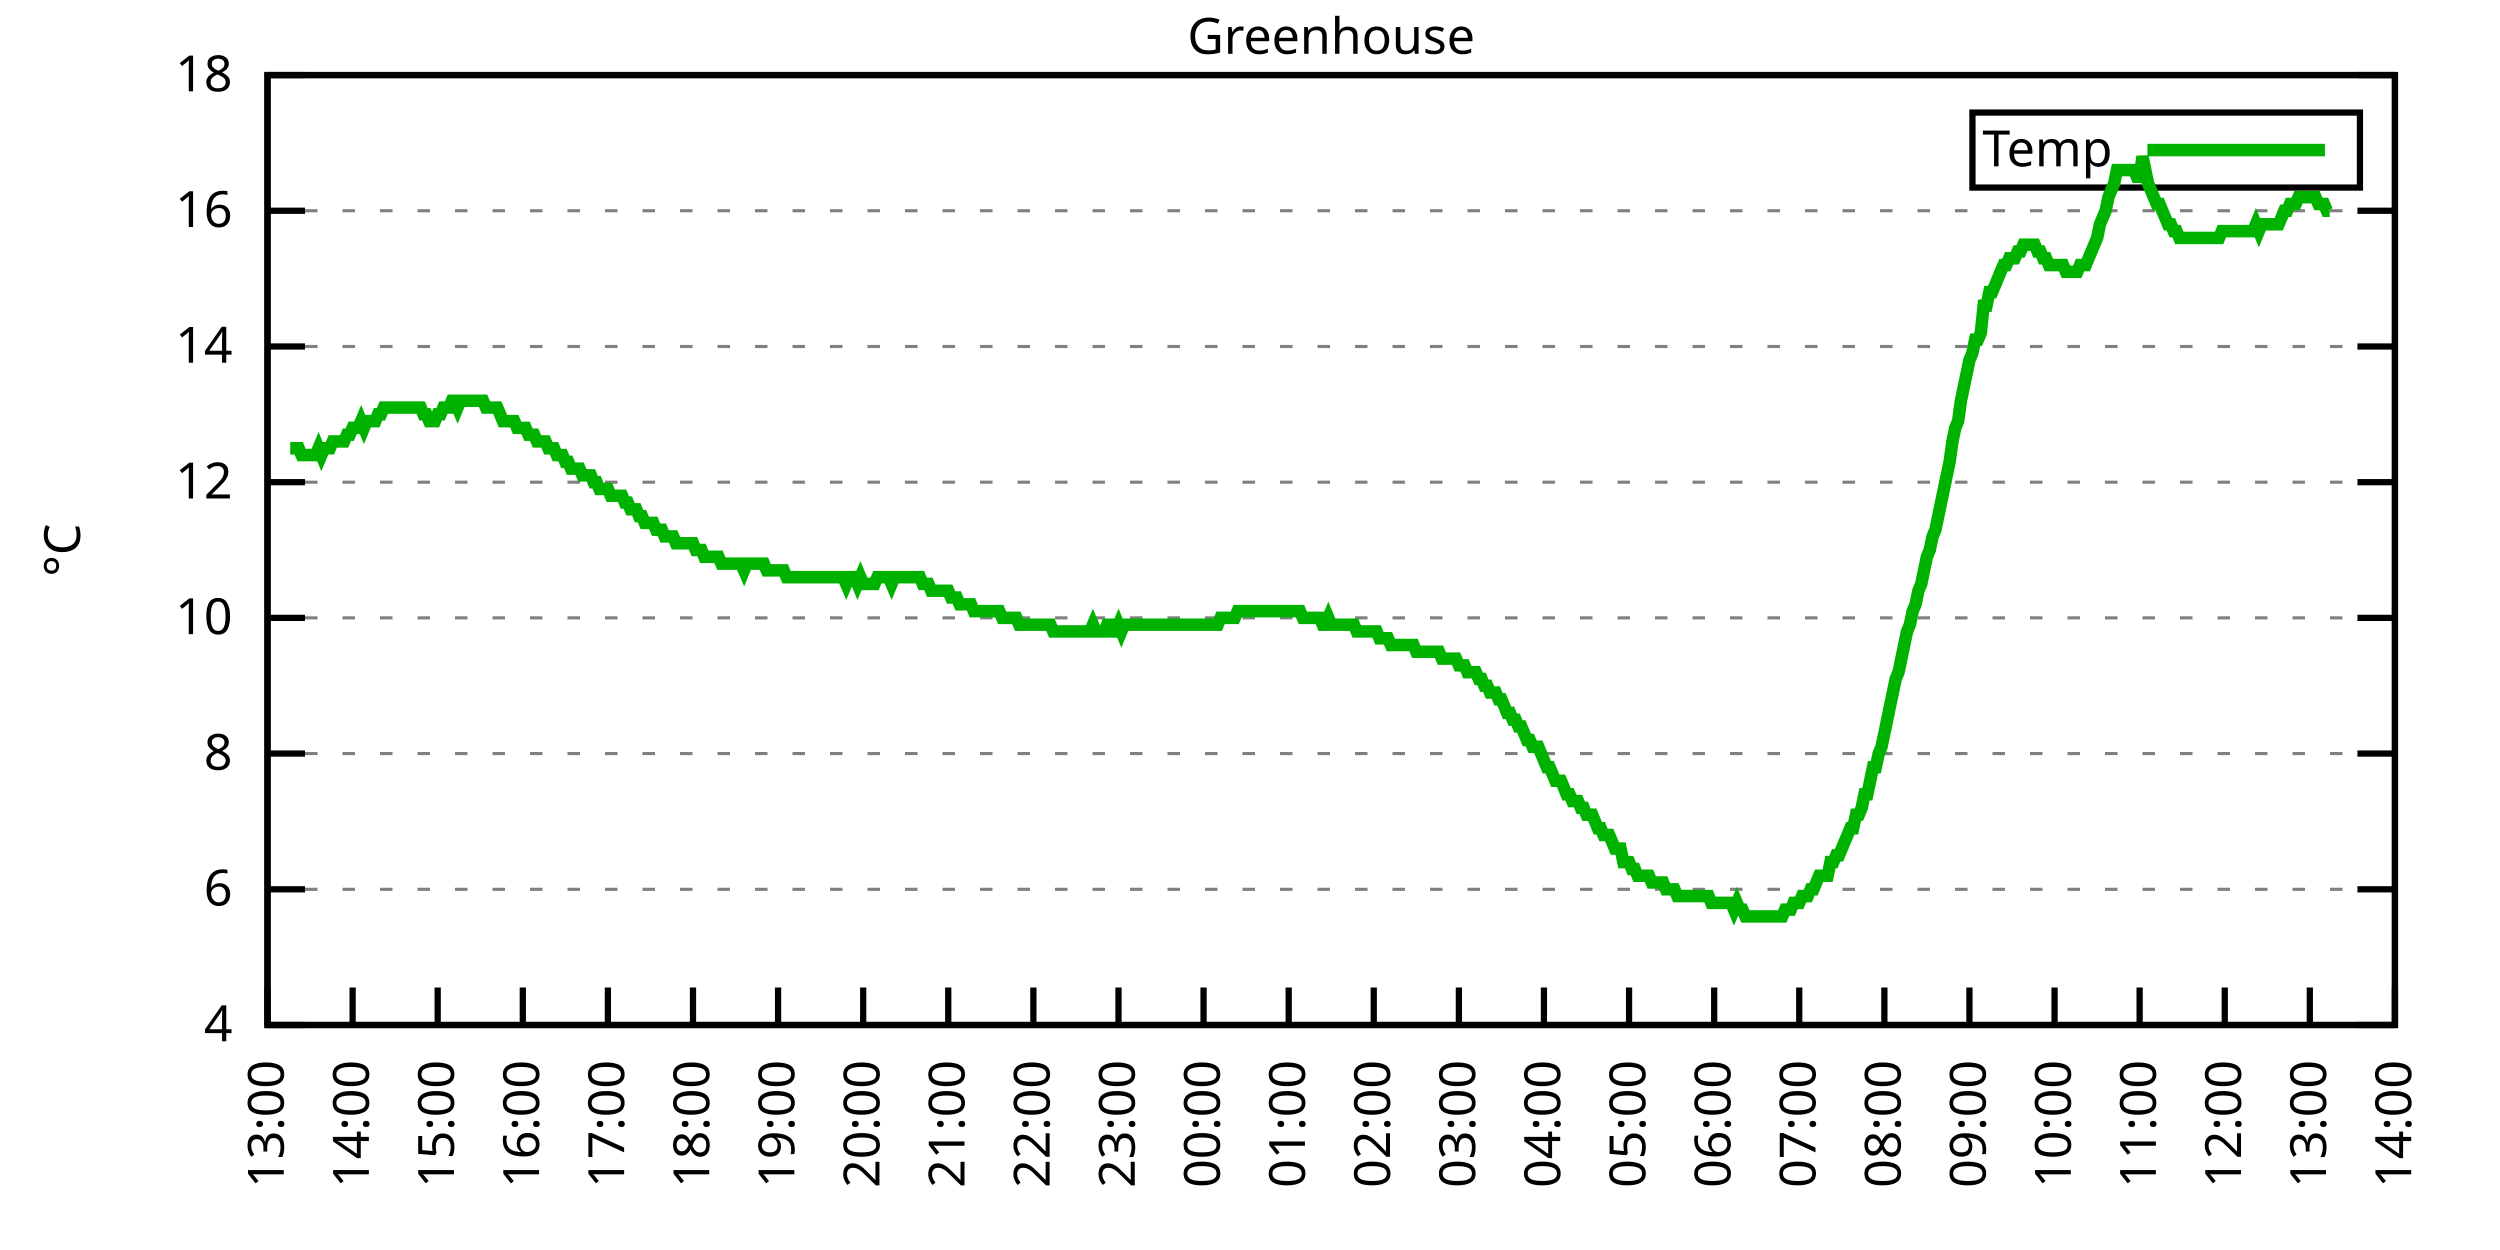
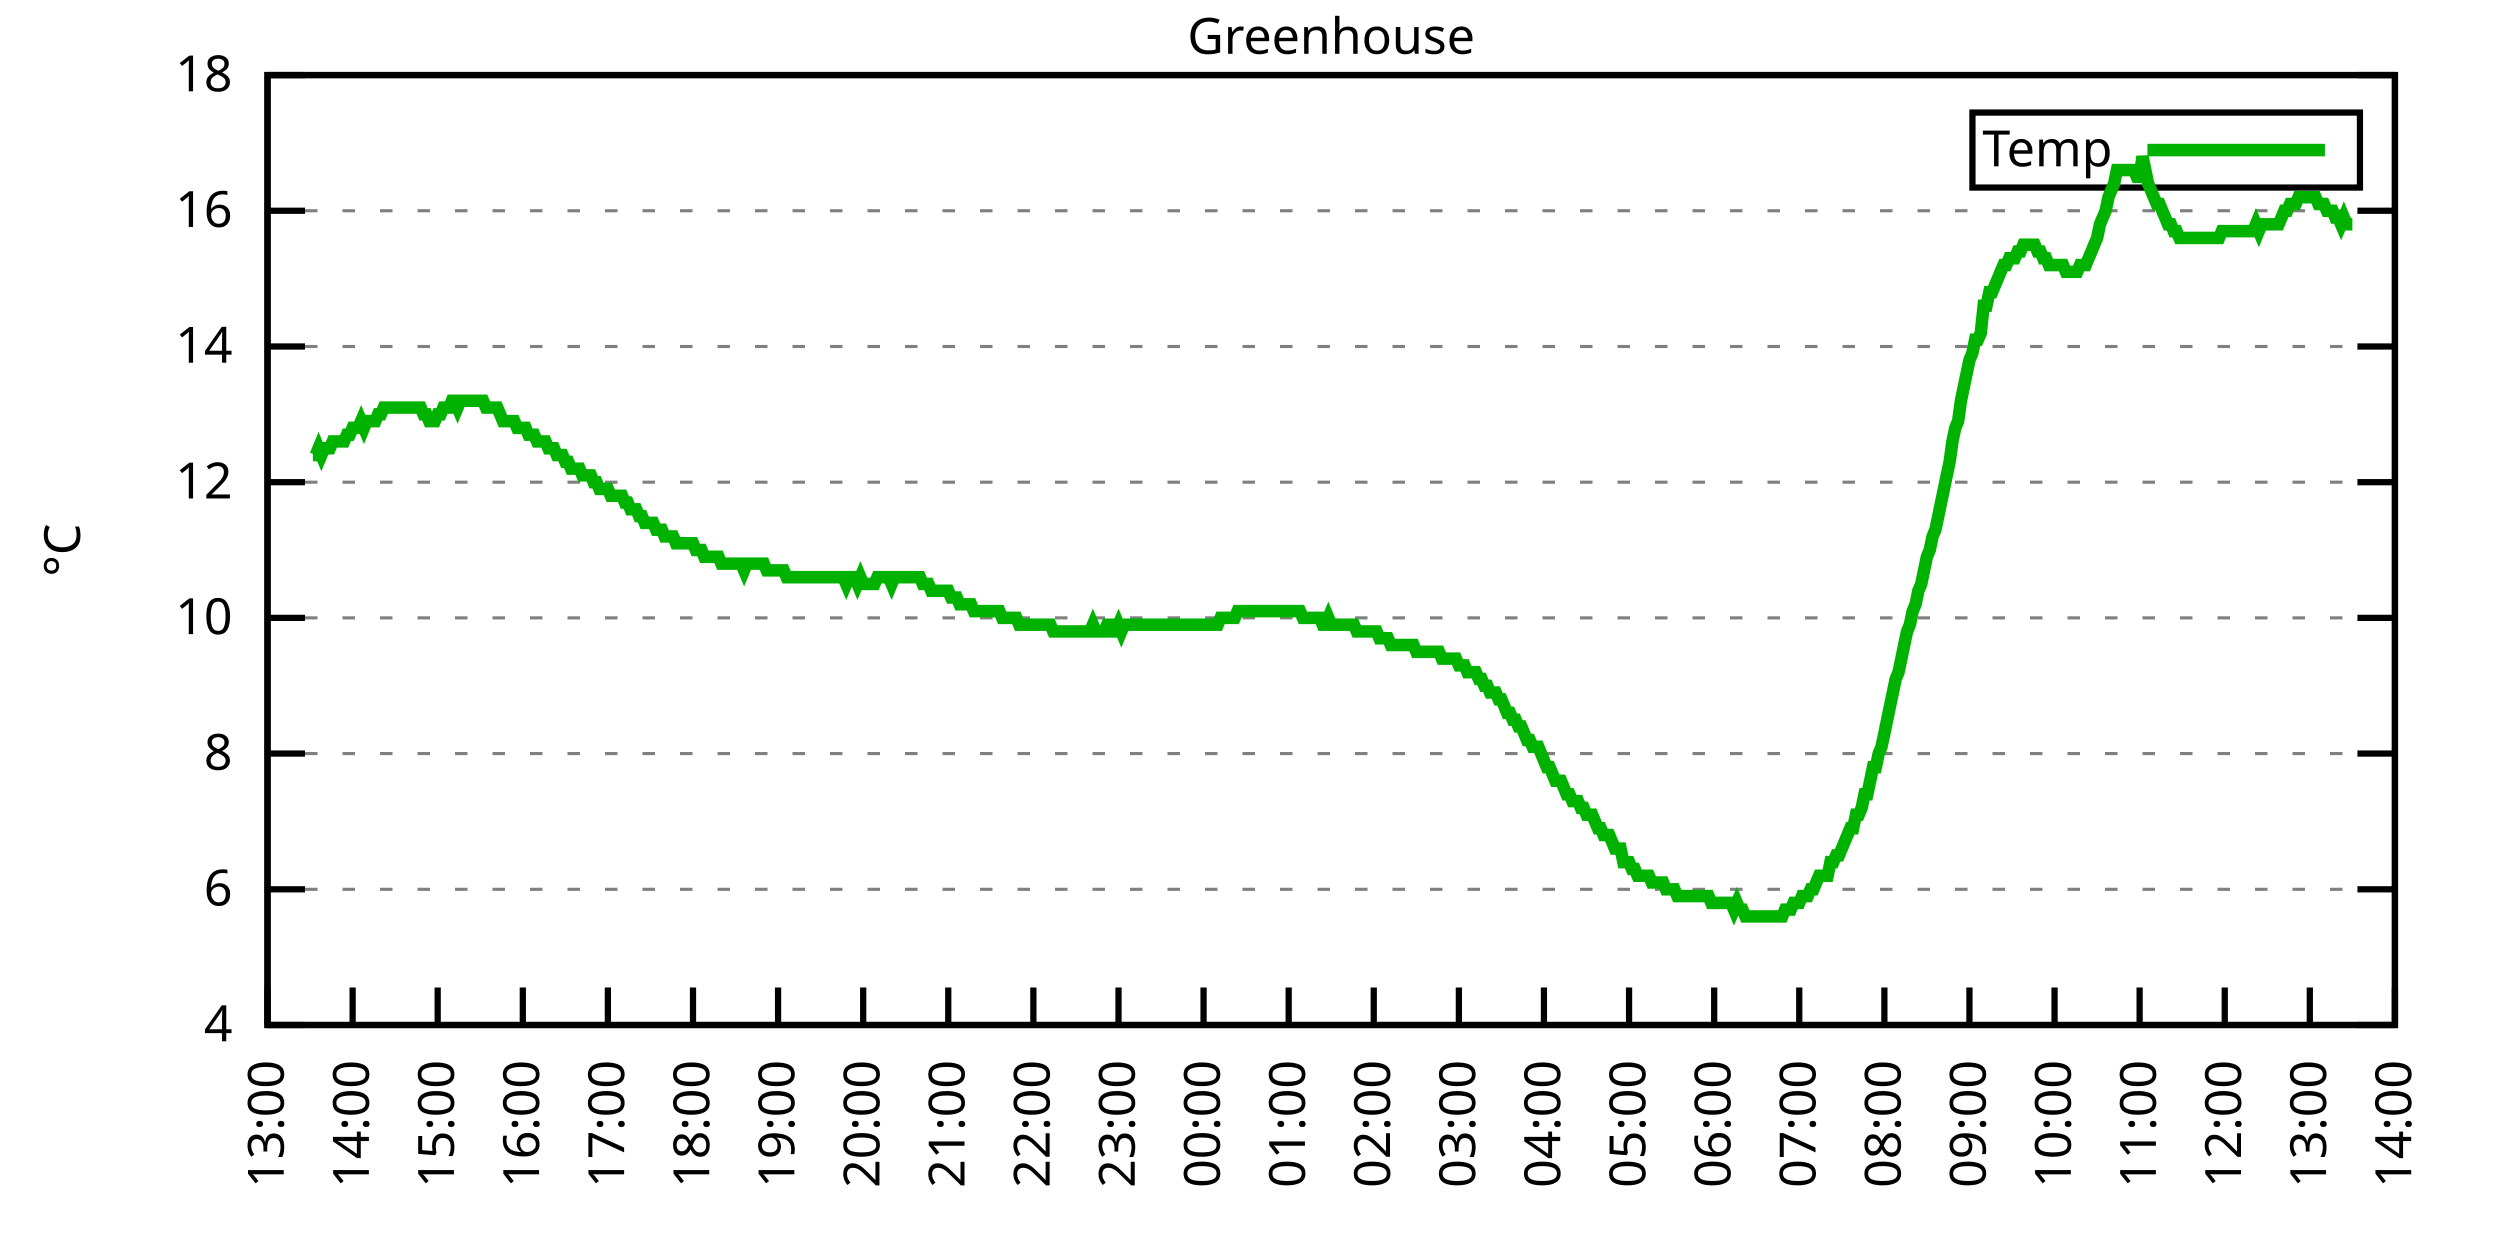
<svg xmlns="http://www.w3.org/2000/svg" xmlns:xlink="http://www.w3.org/1999/xlink" width="400" height="200" viewBox="0 0 400 200">
  <g id="gnuplot_canvas">
    <rect x="0" y="0" width="400" height="200" fill="none" />
    <defs>
      <circle id="gpDot" r="0.5" stroke-width="0.5" stroke="currentColor" />
      <path id="gpPt0" stroke-width="0.333" stroke="currentColor" d="M-1,0 h2 M0,-1 v2" />
      <path id="gpPt1" stroke-width="0.333" stroke="currentColor" d="M-1,-1 L1,1 M1,-1 L-1,1" />
      <path id="gpPt2" stroke-width="0.333" stroke="currentColor" d="M-1,0 L1,0 M0,-1 L0,1 M-1,-1 L1,1 M-1,1 L1,-1" />
      <rect id="gpPt3" stroke-width="0.333" stroke="currentColor" x="-1" y="-1" width="2" height="2" />
      <rect id="gpPt4" stroke-width="0.333" stroke="currentColor" fill="currentColor" x="-1" y="-1" width="2" height="2" />
      <circle id="gpPt5" stroke-width="0.333" stroke="currentColor" cx="0" cy="0" r="1" />
      <use xlink:href="#gpPt5" id="gpPt6" fill="currentColor" stroke="none" />
      <path id="gpPt7" stroke-width="0.333" stroke="currentColor" d="M0,-1.33 L-1.33,0.67 L1.33,0.67 z" />
      <use xlink:href="#gpPt7" id="gpPt8" fill="currentColor" stroke="none" />
      <use xlink:href="#gpPt7" id="gpPt9" stroke="currentColor" transform="rotate(180)" />
      <use xlink:href="#gpPt9" id="gpPt10" fill="currentColor" stroke="none" />
      <use xlink:href="#gpPt3" id="gpPt11" stroke="currentColor" transform="rotate(45)" />
      <use xlink:href="#gpPt11" id="gpPt12" fill="currentColor" stroke="none" />
      <path id="gpPt13" stroke-width="0.333" stroke="currentColor" d="M0,1.330 L1.265,0.411 L0.782,-1.067 L-0.782,-1.076 L-1.265,0.411 z" />
      <use xlink:href="#gpPt13" id="gpPt14" fill="currentColor" stroke="none" />
      <filter id="textbox" filterUnits="objectBoundingBox" x="0" y="0" height="1" width="1">
        <feFlood flood-color="white" flood-opacity="1" result="bgnd" />
        <feComposite in="SourceGraphic" in2="bgnd" operator="atop" />
      </filter>
      <filter id="greybox" filterUnits="objectBoundingBox" x="0" y="0" height="1" width="1">
        <feFlood flood-color="lightgrey" flood-opacity="1" result="grey" />
        <feComposite in="SourceGraphic" in2="grey" operator="atop" />
      </filter>
    </defs>
    <g fill="none" color="white" stroke="currentColor" stroke-width="1.00" stroke-linecap="butt" stroke-linejoin="miter">
</g>
    <g fill="none" color="black" stroke="currentColor" stroke-width="1.00" stroke-linecap="butt" stroke-linejoin="miter">
      <g stroke="none" shape-rendering="crispEdges">
        <polygon fill="rgb(255, 255, 255)" points="42.80,164.00 383.18,164.00 383.18,12.02 42.80,12.02 " />
      </g>
    </g>
    <g fill="none" color="black" stroke="currentColor" stroke-width="1.00" stroke-linecap="butt" stroke-linejoin="miter">
</g>
    <g fill="none" color="black" stroke="black" stroke-width="0.50" stroke-linecap="butt" stroke-linejoin="miter">
</g>
    <g fill="none" color="gray" stroke="currentColor" stroke-width="0.50" stroke-linecap="butt" stroke-linejoin="miter">
      <path stroke="gray" stroke-dasharray="2,4" class="gridline" d="M42.80,164.00 L383.19,164.00  " />
    </g>
    <g fill="none" color="gray" stroke="gray" stroke-width="1.00" stroke-linecap="butt" stroke-linejoin="miter">
</g>
    <g fill="none" color="black" stroke="currentColor" stroke-width="1.00" stroke-linecap="butt" stroke-linejoin="miter">
      <path stroke="black" d="M42.80,164.00 L48.80,164.00 M383.19,164.00 L377.19,164.00  " />
      <g transform="translate(37.20,166.60)" stroke="none" fill="black" font-family="Sans" font-size="8.00" text-anchor="end">
        <text>
          <tspan font-family="Sans"> 4</tspan>
        </text>
      </g>
    </g>
    <g fill="none" color="black" stroke="currentColor" stroke-width="1.00" stroke-linecap="butt" stroke-linejoin="miter">
</g>
    <g fill="none" color="black" stroke="black" stroke-width="0.50" stroke-linecap="butt" stroke-linejoin="miter">
</g>
    <g fill="none" color="gray" stroke="currentColor" stroke-width="0.50" stroke-linecap="butt" stroke-linejoin="miter">
      <path stroke="gray" stroke-dasharray="2,4" class="gridline" d="M42.80,142.29 L383.19,142.29  " />
    </g>
    <g fill="none" color="gray" stroke="gray" stroke-width="1.00" stroke-linecap="butt" stroke-linejoin="miter">
</g>
    <g fill="none" color="black" stroke="currentColor" stroke-width="1.00" stroke-linecap="butt" stroke-linejoin="miter">
      <path stroke="black" d="M42.80,142.29 L48.80,142.29 M383.19,142.29 L377.19,142.29  " />
      <g transform="translate(37.20,144.89)" stroke="none" fill="black" font-family="Sans" font-size="8.00" text-anchor="end">
        <text>
          <tspan font-family="Sans"> 6</tspan>
        </text>
      </g>
    </g>
    <g fill="none" color="black" stroke="currentColor" stroke-width="1.00" stroke-linecap="butt" stroke-linejoin="miter">
</g>
    <g fill="none" color="black" stroke="black" stroke-width="0.50" stroke-linecap="butt" stroke-linejoin="miter">
</g>
    <g fill="none" color="gray" stroke="currentColor" stroke-width="0.50" stroke-linecap="butt" stroke-linejoin="miter">
      <path stroke="gray" stroke-dasharray="2,4" class="gridline" d="M42.80,120.57 L383.19,120.57  " />
    </g>
    <g fill="none" color="gray" stroke="gray" stroke-width="1.00" stroke-linecap="butt" stroke-linejoin="miter">
</g>
    <g fill="none" color="black" stroke="currentColor" stroke-width="1.00" stroke-linecap="butt" stroke-linejoin="miter">
      <path stroke="black" d="M42.80,120.57 L48.80,120.57 M383.19,120.57 L377.19,120.57  " />
      <g transform="translate(37.20,123.17)" stroke="none" fill="black" font-family="Sans" font-size="8.00" text-anchor="end">
        <text>
          <tspan font-family="Sans"> 8</tspan>
        </text>
      </g>
    </g>
    <g fill="none" color="black" stroke="currentColor" stroke-width="1.00" stroke-linecap="butt" stroke-linejoin="miter">
</g>
    <g fill="none" color="black" stroke="black" stroke-width="0.50" stroke-linecap="butt" stroke-linejoin="miter">
</g>
    <g fill="none" color="gray" stroke="currentColor" stroke-width="0.50" stroke-linecap="butt" stroke-linejoin="miter">
      <path stroke="gray" stroke-dasharray="2,4" class="gridline" d="M42.80,98.86 L383.19,98.86  " />
    </g>
    <g fill="none" color="gray" stroke="gray" stroke-width="1.00" stroke-linecap="butt" stroke-linejoin="miter">
</g>
    <g fill="none" color="black" stroke="currentColor" stroke-width="1.00" stroke-linecap="butt" stroke-linejoin="miter">
      <path stroke="black" d="M42.80,98.86 L48.80,98.86 M383.19,98.86 L377.19,98.86  " />
      <g transform="translate(37.20,101.46)" stroke="none" fill="black" font-family="Sans" font-size="8.00" text-anchor="end">
        <text>
          <tspan font-family="Sans"> 10</tspan>
        </text>
      </g>
    </g>
    <g fill="none" color="black" stroke="currentColor" stroke-width="1.00" stroke-linecap="butt" stroke-linejoin="miter">
</g>
    <g fill="none" color="black" stroke="black" stroke-width="0.50" stroke-linecap="butt" stroke-linejoin="miter">
</g>
    <g fill="none" color="gray" stroke="currentColor" stroke-width="0.50" stroke-linecap="butt" stroke-linejoin="miter">
      <path stroke="gray" stroke-dasharray="2,4" class="gridline" d="M42.80,77.15 L383.19,77.15  " />
    </g>
    <g fill="none" color="gray" stroke="gray" stroke-width="1.00" stroke-linecap="butt" stroke-linejoin="miter">
</g>
    <g fill="none" color="black" stroke="currentColor" stroke-width="1.00" stroke-linecap="butt" stroke-linejoin="miter">
      <path stroke="black" d="M42.80,77.15 L48.80,77.15 M383.19,77.15 L377.19,77.15  " />
      <g transform="translate(37.20,79.75)" stroke="none" fill="black" font-family="Sans" font-size="8.00" text-anchor="end">
        <text>
          <tspan font-family="Sans"> 12</tspan>
        </text>
      </g>
    </g>
    <g fill="none" color="black" stroke="currentColor" stroke-width="1.00" stroke-linecap="butt" stroke-linejoin="miter">
</g>
    <g fill="none" color="black" stroke="black" stroke-width="0.50" stroke-linecap="butt" stroke-linejoin="miter">
</g>
    <g fill="none" color="gray" stroke="currentColor" stroke-width="0.50" stroke-linecap="butt" stroke-linejoin="miter">
      <path stroke="gray" stroke-dasharray="2,4" class="gridline" d="M42.80,55.44 L383.19,55.44  " />
    </g>
    <g fill="none" color="gray" stroke="gray" stroke-width="1.00" stroke-linecap="butt" stroke-linejoin="miter">
</g>
    <g fill="none" color="black" stroke="currentColor" stroke-width="1.00" stroke-linecap="butt" stroke-linejoin="miter">
      <path stroke="black" d="M42.80,55.44 L48.80,55.44 M383.19,55.44 L377.19,55.44  " />
      <g transform="translate(37.20,58.04)" stroke="none" fill="black" font-family="Sans" font-size="8.00" text-anchor="end">
        <text>
          <tspan font-family="Sans"> 14</tspan>
        </text>
      </g>
    </g>
    <g fill="none" color="black" stroke="currentColor" stroke-width="1.00" stroke-linecap="butt" stroke-linejoin="miter">
</g>
    <g fill="none" color="black" stroke="black" stroke-width="0.50" stroke-linecap="butt" stroke-linejoin="miter">
</g>
    <g fill="none" color="gray" stroke="currentColor" stroke-width="0.50" stroke-linecap="butt" stroke-linejoin="miter">
      <path stroke="gray" stroke-dasharray="2,4" class="gridline" d="M42.80,33.72 L383.19,33.72  " />
    </g>
    <g fill="none" color="gray" stroke="gray" stroke-width="1.00" stroke-linecap="butt" stroke-linejoin="miter">
</g>
    <g fill="none" color="black" stroke="currentColor" stroke-width="1.00" stroke-linecap="butt" stroke-linejoin="miter">
      <path stroke="black" d="M42.80,33.72 L48.80,33.72 M383.19,33.72 L377.19,33.72  " />
      <g transform="translate(37.20,36.32)" stroke="none" fill="black" font-family="Sans" font-size="8.00" text-anchor="end">
        <text>
          <tspan font-family="Sans"> 16</tspan>
        </text>
      </g>
    </g>
    <g fill="none" color="black" stroke="currentColor" stroke-width="1.00" stroke-linecap="butt" stroke-linejoin="miter">
</g>
    <g fill="none" color="black" stroke="black" stroke-width="0.50" stroke-linecap="butt" stroke-linejoin="miter">
</g>
    <g fill="none" color="gray" stroke="currentColor" stroke-width="0.50" stroke-linecap="butt" stroke-linejoin="miter">
      <path stroke="gray" stroke-dasharray="2,4" class="gridline" d="M42.80,12.01 L383.19,12.01  " />
    </g>
    <g fill="none" color="gray" stroke="gray" stroke-width="1.00" stroke-linecap="butt" stroke-linejoin="miter">
</g>
    <g fill="none" color="black" stroke="currentColor" stroke-width="1.00" stroke-linecap="butt" stroke-linejoin="miter">
      <path stroke="black" d="M42.80,12.01 L48.80,12.01 M383.19,12.01 L377.19,12.01  " />
      <g transform="translate(37.20,14.61)" stroke="none" fill="black" font-family="Sans" font-size="8.00" text-anchor="end">
        <text>
          <tspan font-family="Sans"> 18</tspan>
        </text>
      </g>
    </g>
    <g fill="none" color="black" stroke="currentColor" stroke-width="1.00" stroke-linecap="butt" stroke-linejoin="miter">
      <path stroke="black" d="M42.80,164.00 L42.80,158.00  " />
      <g transform="translate(45.40,169.60) rotate(270.00)" stroke="none" fill="black" font-family="Sans" font-size="8.00" text-anchor="end">
        <text>
          <tspan font-family="Sans">13:00</tspan>
        </text>
      </g>
    </g>
    <g fill="none" color="black" stroke="currentColor" stroke-width="1.00" stroke-linecap="butt" stroke-linejoin="miter">
      <path stroke="black" d="M56.42,164.00 L56.42,158.00  " />
      <g transform="translate(59.02,169.60) rotate(270.00)" stroke="none" fill="black" font-family="Sans" font-size="8.00" text-anchor="end">
        <text>
          <tspan font-family="Sans">14:00</tspan>
        </text>
      </g>
    </g>
    <g fill="none" color="black" stroke="currentColor" stroke-width="1.00" stroke-linecap="butt" stroke-linejoin="miter">
      <path stroke="black" d="M70.03,164.00 L70.03,158.00  " />
      <g transform="translate(72.63,169.60) rotate(270.00)" stroke="none" fill="black" font-family="Sans" font-size="8.00" text-anchor="end">
        <text>
          <tspan font-family="Sans">15:00</tspan>
        </text>
      </g>
    </g>
    <g fill="none" color="black" stroke="currentColor" stroke-width="1.00" stroke-linecap="butt" stroke-linejoin="miter">
      <path stroke="black" d="M83.65,164.00 L83.65,158.00  " />
      <g transform="translate(86.25,169.60) rotate(270.00)" stroke="none" fill="black" font-family="Sans" font-size="8.00" text-anchor="end">
        <text>
          <tspan font-family="Sans">16:00</tspan>
        </text>
      </g>
    </g>
    <g fill="none" color="black" stroke="currentColor" stroke-width="1.00" stroke-linecap="butt" stroke-linejoin="miter">
      <path stroke="black" d="M97.26,164.00 L97.26,158.00  " />
      <g transform="translate(99.86,169.60) rotate(270.00)" stroke="none" fill="black" font-family="Sans" font-size="8.00" text-anchor="end">
        <text>
          <tspan font-family="Sans">17:00</tspan>
        </text>
      </g>
    </g>
    <g fill="none" color="black" stroke="currentColor" stroke-width="1.00" stroke-linecap="butt" stroke-linejoin="miter">
      <path stroke="black" d="M110.88,164.00 L110.88,158.00  " />
      <g transform="translate(113.48,169.60) rotate(270.00)" stroke="none" fill="black" font-family="Sans" font-size="8.00" text-anchor="end">
        <text>
          <tspan font-family="Sans">18:00</tspan>
        </text>
      </g>
    </g>
    <g fill="none" color="black" stroke="currentColor" stroke-width="1.00" stroke-linecap="butt" stroke-linejoin="miter">
      <path stroke="black" d="M124.49,164.00 L124.49,158.00  " />
      <g transform="translate(127.09,169.60) rotate(270.00)" stroke="none" fill="black" font-family="Sans" font-size="8.00" text-anchor="end">
        <text>
          <tspan font-family="Sans">19:00</tspan>
        </text>
      </g>
    </g>
    <g fill="none" color="black" stroke="currentColor" stroke-width="1.00" stroke-linecap="butt" stroke-linejoin="miter">
      <path stroke="black" d="M138.11,164.00 L138.11,158.00  " />
      <g transform="translate(140.71,169.60) rotate(270.00)" stroke="none" fill="black" font-family="Sans" font-size="8.00" text-anchor="end">
        <text>
          <tspan font-family="Sans">20:00</tspan>
        </text>
      </g>
    </g>
    <g fill="none" color="black" stroke="currentColor" stroke-width="1.00" stroke-linecap="butt" stroke-linejoin="miter">
      <path stroke="black" d="M151.72,164.00 L151.72,158.00  " />
      <g transform="translate(154.32,169.60) rotate(270.00)" stroke="none" fill="black" font-family="Sans" font-size="8.00" text-anchor="end">
        <text>
          <tspan font-family="Sans">21:00</tspan>
        </text>
      </g>
    </g>
    <g fill="none" color="black" stroke="currentColor" stroke-width="1.00" stroke-linecap="butt" stroke-linejoin="miter">
      <path stroke="black" d="M165.34,164.00 L165.34,158.00  " />
      <g transform="translate(167.94,169.60) rotate(270.00)" stroke="none" fill="black" font-family="Sans" font-size="8.00" text-anchor="end">
        <text>
          <tspan font-family="Sans">22:00</tspan>
        </text>
      </g>
    </g>
    <g fill="none" color="black" stroke="currentColor" stroke-width="1.00" stroke-linecap="butt" stroke-linejoin="miter">
      <path stroke="black" d="M178.96,164.00 L178.96,158.00  " />
      <g transform="translate(181.56,169.60) rotate(270.00)" stroke="none" fill="black" font-family="Sans" font-size="8.00" text-anchor="end">
        <text>
          <tspan font-family="Sans">23:00</tspan>
        </text>
      </g>
    </g>
    <g fill="none" color="black" stroke="currentColor" stroke-width="1.00" stroke-linecap="butt" stroke-linejoin="miter">
      <path stroke="black" d="M192.57,164.00 L192.57,158.00  " />
      <g transform="translate(195.17,169.60) rotate(270.00)" stroke="none" fill="black" font-family="Sans" font-size="8.00" text-anchor="end">
        <text>
          <tspan font-family="Sans">00:00</tspan>
        </text>
      </g>
    </g>
    <g fill="none" color="black" stroke="currentColor" stroke-width="1.00" stroke-linecap="butt" stroke-linejoin="miter">
      <path stroke="black" d="M206.19,164.00 L206.19,158.00  " />
      <g transform="translate(208.79,169.60) rotate(270.00)" stroke="none" fill="black" font-family="Sans" font-size="8.00" text-anchor="end">
        <text>
          <tspan font-family="Sans">01:00</tspan>
        </text>
      </g>
    </g>
    <g fill="none" color="black" stroke="currentColor" stroke-width="1.00" stroke-linecap="butt" stroke-linejoin="miter">
      <path stroke="black" d="M219.80,164.00 L219.80,158.00  " />
      <g transform="translate(222.40,169.60) rotate(270.00)" stroke="none" fill="black" font-family="Sans" font-size="8.00" text-anchor="end">
        <text>
          <tspan font-family="Sans">02:00</tspan>
        </text>
      </g>
    </g>
    <g fill="none" color="black" stroke="currentColor" stroke-width="1.00" stroke-linecap="butt" stroke-linejoin="miter">
      <path stroke="black" d="M233.42,164.00 L233.42,158.00  " />
      <g transform="translate(236.02,169.60) rotate(270.00)" stroke="none" fill="black" font-family="Sans" font-size="8.00" text-anchor="end">
        <text>
          <tspan font-family="Sans">03:00</tspan>
        </text>
      </g>
    </g>
    <g fill="none" color="black" stroke="currentColor" stroke-width="1.00" stroke-linecap="butt" stroke-linejoin="miter">
      <path stroke="black" d="M247.03,164.00 L247.03,158.00  " />
      <g transform="translate(249.63,169.60) rotate(270.00)" stroke="none" fill="black" font-family="Sans" font-size="8.00" text-anchor="end">
        <text>
          <tspan font-family="Sans">04:00</tspan>
        </text>
      </g>
    </g>
    <g fill="none" color="black" stroke="currentColor" stroke-width="1.00" stroke-linecap="butt" stroke-linejoin="miter">
      <path stroke="black" d="M260.65,164.00 L260.65,158.00  " />
      <g transform="translate(263.25,169.60) rotate(270.00)" stroke="none" fill="black" font-family="Sans" font-size="8.00" text-anchor="end">
        <text>
          <tspan font-family="Sans">05:00</tspan>
        </text>
      </g>
    </g>
    <g fill="none" color="black" stroke="currentColor" stroke-width="1.00" stroke-linecap="butt" stroke-linejoin="miter">
      <path stroke="black" d="M274.27,164.00 L274.27,158.00  " />
      <g transform="translate(276.87,169.60) rotate(270.00)" stroke="none" fill="black" font-family="Sans" font-size="8.00" text-anchor="end">
        <text>
          <tspan font-family="Sans">06:00</tspan>
        </text>
      </g>
    </g>
    <g fill="none" color="black" stroke="currentColor" stroke-width="1.00" stroke-linecap="butt" stroke-linejoin="miter">
      <path stroke="black" d="M287.88,164.00 L287.88,158.00  " />
      <g transform="translate(290.48,169.60) rotate(270.00)" stroke="none" fill="black" font-family="Sans" font-size="8.00" text-anchor="end">
        <text>
          <tspan font-family="Sans">07:00</tspan>
        </text>
      </g>
    </g>
    <g fill="none" color="black" stroke="currentColor" stroke-width="1.00" stroke-linecap="butt" stroke-linejoin="miter">
      <path stroke="black" d="M301.50,164.00 L301.50,158.00  " />
      <g transform="translate(304.10,169.60) rotate(270.00)" stroke="none" fill="black" font-family="Sans" font-size="8.00" text-anchor="end">
        <text>
          <tspan font-family="Sans">08:00</tspan>
        </text>
      </g>
    </g>
    <g fill="none" color="black" stroke="currentColor" stroke-width="1.00" stroke-linecap="butt" stroke-linejoin="miter">
      <path stroke="black" d="M315.11,164.00 L315.11,158.00  " />
      <g transform="translate(317.71,169.60) rotate(270.00)" stroke="none" fill="black" font-family="Sans" font-size="8.00" text-anchor="end">
        <text>
          <tspan font-family="Sans">09:00</tspan>
        </text>
      </g>
    </g>
    <g fill="none" color="black" stroke="currentColor" stroke-width="1.00" stroke-linecap="butt" stroke-linejoin="miter">
      <path stroke="black" d="M328.73,164.00 L328.73,158.00  " />
      <g transform="translate(331.33,169.60) rotate(270.00)" stroke="none" fill="black" font-family="Sans" font-size="8.00" text-anchor="end">
        <text>
          <tspan font-family="Sans">10:00</tspan>
        </text>
      </g>
    </g>
    <g fill="none" color="black" stroke="currentColor" stroke-width="1.00" stroke-linecap="butt" stroke-linejoin="miter">
      <path stroke="black" d="M342.34,164.00 L342.34,158.00  " />
      <g transform="translate(344.94,169.60) rotate(270.00)" stroke="none" fill="black" font-family="Sans" font-size="8.00" text-anchor="end">
        <text>
          <tspan font-family="Sans">11:00</tspan>
        </text>
      </g>
    </g>
    <g fill="none" color="black" stroke="currentColor" stroke-width="1.00" stroke-linecap="butt" stroke-linejoin="miter">
      <path stroke="black" d="M355.96,164.00 L355.96,158.00  " />
      <g transform="translate(358.56,169.60) rotate(270.00)" stroke="none" fill="black" font-family="Sans" font-size="8.00" text-anchor="end">
        <text>
          <tspan font-family="Sans">12:00</tspan>
        </text>
      </g>
    </g>
    <g fill="none" color="black" stroke="currentColor" stroke-width="1.00" stroke-linecap="butt" stroke-linejoin="miter">
      <path stroke="black" d="M369.57,164.00 L369.57,158.00  " />
      <g transform="translate(372.17,169.60) rotate(270.00)" stroke="none" fill="black" font-family="Sans" font-size="8.00" text-anchor="end">
        <text>
          <tspan font-family="Sans">13:00</tspan>
        </text>
      </g>
    </g>
    <g fill="none" color="black" stroke="currentColor" stroke-width="1.00" stroke-linecap="butt" stroke-linejoin="miter">
      <path stroke="black" d="M383.19,164.00 L383.19,158.00  " />
      <g transform="translate(385.79,169.60) rotate(270.00)" stroke="none" fill="black" font-family="Sans" font-size="8.00" text-anchor="end">
        <text>
          <tspan font-family="Sans">14:00</tspan>
        </text>
      </g>
    </g>
    <g fill="none" color="black" stroke="currentColor" stroke-width="1.00" stroke-linecap="butt" stroke-linejoin="miter">
</g>
    <g fill="none" color="black" stroke="currentColor" stroke-width="1.00" stroke-linecap="butt" stroke-linejoin="miter">
      <path stroke="black" d="M42.80,12.01 L42.80,164.00 L383.19,164.00 L383.19,12.01 L42.80,12.01 Z  " />
    </g>
    <g fill="none" color="black" stroke="currentColor" stroke-width="1.00" stroke-linecap="butt" stroke-linejoin="miter">
</g>
    <g fill="none" color="black" stroke="currentColor" stroke-width="1.00" stroke-linecap="butt" stroke-linejoin="miter">
      <path stroke="black" d="M315.59,30.01 L315.59,18.01 L377.59,18.01 L377.59,30.01 L315.59,30.01 Z  " />
    </g>
    <g id="Greenhouse_plot_1">
      <g fill="none" color="white" stroke="black" stroke-width="2.00" stroke-linecap="butt" stroke-linejoin="miter">
</g>
      <g fill="none" color="black" stroke="currentColor" stroke-width="2.00" stroke-linecap="butt" stroke-linejoin="miter">
        <g transform="translate(337.99,26.61)" stroke="none" fill="black" font-family="Sans" font-size="8.00" text-anchor="end">
          <text>
            <tspan font-family="Sans">Temp</tspan>
          </text>
        </g>
      </g>
      <g fill="none" color="black" stroke="currentColor" stroke-width="2.00" stroke-linecap="butt" stroke-linejoin="miter">
-         <path stroke="rgb(  0, 178,   0)" d="M343.59,24.01 L371.99,24.01 M46.43,71.72 L46.88,71.72 L47.34,71.72 L47.79,71.72 L48.25,72.81 L48.70,72.81   L49.15,72.81 L49.61,72.81 L50.06,72.81 L50.52,72.81 L50.97,71.72 L51.42,72.81 L51.88,71.72 L52.33,71.72   L52.78,71.72 L53.24,70.63 L53.69,70.63 L54.15,70.63 L54.60,70.63 L55.05,70.63 L55.51,69.55 L55.96,69.55   L56.42,68.46 L56.87,68.46 L57.32,68.46 L57.78,67.38 L58.23,68.46 L58.68,67.38 L59.14,67.38 L59.59,67.38   L60.05,67.38 L60.50,66.29 L60.95,66.29 L61.41,65.21 L61.86,65.21 L62.32,65.21 L62.77,65.21 L63.22,65.21   L63.68,65.21 L64.13,65.21 L64.58,65.21 L65.04,65.21 L65.49,65.21 L65.95,65.21 L66.40,65.21 L66.85,65.21   L67.31,65.21 L67.76,66.29 L68.22,66.29 L68.67,67.38 L69.12,67.38 L69.58,67.38 L70.03,66.29 L70.49,66.29   L70.94,65.21 L71.39,65.21 L71.85,65.21 L72.30,64.12 L72.75,64.12 L73.21,65.21 L73.66,64.12 L74.12,64.12   L74.57,64.12 L75.02,64.12 L75.48,64.12 L75.93,64.12 L76.39,64.12 L76.84,64.12 L77.29,64.12 L77.75,65.21   L78.20,65.21 L78.65,65.21 L79.11,65.21 L79.56,65.21 L80.02,66.29 L80.47,67.38 L80.92,67.38 L81.38,67.38   L81.83,67.38 L82.29,67.38 L82.74,68.46 L83.19,68.46 L83.65,68.46 L84.10,68.46 L84.55,69.55 L85.01,69.55   L85.46,69.55 L85.92,70.63 L86.37,70.63 L86.82,70.63 L87.28,70.63 L87.73,71.72 L88.19,71.72 L88.64,71.72   L89.09,72.81 L89.55,72.81 L90.00,72.81 L90.45,73.89 L90.91,73.89 L91.36,74.98 L91.82,74.98 L92.27,74.98   L92.72,74.98 L93.18,76.06 L93.63,76.06 L94.09,76.06 L94.54,76.06 L94.99,77.15 L95.45,77.15 L95.90,78.23   L96.35,78.23 L96.81,78.23 L97.26,78.23 L97.72,79.32 L98.17,79.32 L98.62,79.32 L99.08,79.32 L99.53,79.32   L99.99,80.41 L100.44,80.41 L100.89,81.49 L101.35,81.49 L101.80,81.49 L102.25,82.58 L102.71,82.58 L103.16,83.66   L103.62,83.66 L104.07,83.66 L104.52,83.66 L104.98,84.75 L105.43,84.75 L105.89,84.75 L106.34,85.83 L106.79,85.83   L107.25,85.83 L107.70,85.83 L108.15,86.92 L108.61,86.92 L109.06,86.92 L109.52,86.92 L109.97,86.92 L110.42,86.92   L110.88,86.92 L111.33,88.00 L111.79,88.00 L112.24,88.00 L112.69,89.09 L113.15,89.09 L113.60,89.09 L114.05,89.09   L114.51,89.09 L114.96,89.09 L115.42,90.18 L115.87,90.18 L116.32,90.18 L116.78,90.18 L117.23,90.18 L117.69,90.18   L118.14,90.18 L118.59,90.18 L119.05,91.26 L119.50,90.18 L119.96,90.18 L120.41,90.18 L120.86,90.18 L121.32,90.18   L121.77,90.18 L122.22,90.18 L122.68,91.26 L123.13,91.26 L123.59,91.26 L124.04,91.26 L124.49,91.26 L124.95,91.26   L125.40,91.26 L125.86,92.35 L126.31,92.35 L126.76,92.35 L127.22,92.35 L127.67,92.35 L128.12,92.35 L128.58,92.35   L129.03,92.35 L129.49,92.35 L129.94,92.35 L130.39,92.35 L130.85,92.35 L131.30,92.35 L131.76,92.35 L132.21,92.35   L132.66,92.35 L133.12,92.35 L133.57,92.35 L134.02,92.35 L134.48,92.35 L134.93,92.35 L135.39,93.43 L135.84,92.35   L136.29,92.35 L136.75,92.35 L137.20,93.43 L137.66,92.35 L138.11,93.43 L138.56,93.43 L139.02,93.43 L139.47,93.43   L139.92,93.43 L140.38,92.35 L140.83,92.35 L141.29,92.35 L141.74,92.35 L142.19,92.35 L142.65,93.43 L143.10,92.35   L143.56,92.35 L144.01,92.35 L144.46,92.35 L144.92,92.35 L145.37,92.35 L145.82,92.35 L146.28,92.35 L146.73,92.35   L147.19,92.35 L147.64,93.43 L148.09,93.43 L148.55,93.43 L149.00,94.52 L149.46,94.52 L149.91,94.52 L150.36,94.52   L150.82,94.52 L151.27,94.52 L151.72,94.52 L152.18,95.60 L152.63,95.60 L153.09,95.60 L153.54,96.69 L153.99,96.69   L154.45,96.69 L154.90,96.69 L155.36,96.69 L155.81,97.78 L156.26,97.78 L156.72,97.78 L157.17,97.78 L157.62,97.78   L158.08,97.78 L158.53,97.78 L158.99,97.78 L159.44,97.78 L159.89,97.78 L160.35,98.86 L160.80,98.86 L161.26,98.86   L161.71,98.86 L162.16,98.86 L162.62,98.86 L163.07,99.95 L163.52,99.95 L163.98,99.95 L164.43,99.95 L164.89,99.95   L165.34,99.95 L165.79,99.95 L166.25,99.95 L166.70,99.95 L167.16,99.95 L167.61,99.95 L168.06,99.95 L168.52,101.03   L168.97,101.03 L169.43,101.03 L169.88,101.03 L170.33,101.03 L170.79,101.03 L171.24,101.03 L171.69,101.03 L172.15,101.03   L172.60,101.03 L173.06,101.03 L173.51,101.03 L173.96,101.03 L174.42,101.03 L174.87,99.95 L175.33,101.03 L175.78,101.03   L176.23,101.03 L176.69,101.03 L177.14,99.95 L177.59,99.95 L178.05,101.03 L178.50,101.03 L178.96,99.95 L179.41,101.03   L179.86,99.95 L180.32,99.95 L180.77,99.95 L181.23,99.95 L181.68,99.95 L182.13,99.95 L182.59,99.95 L183.04,99.95   L183.49,99.95 L183.95,99.95 L184.40,99.95 L184.86,99.95 L185.31,99.95 L185.76,99.95 L186.22,99.95 L186.67,99.95   L187.13,99.95 L187.58,99.95 L188.03,99.95 L188.49,99.95 L188.94,99.95 L189.39,99.95 L189.85,99.95 L190.30,99.95   L190.76,99.95 L191.21,99.95 L191.66,99.95 L192.12,99.95 L192.57,99.95 L193.03,99.95 L193.48,99.95 L193.93,99.95   L194.39,99.95 L194.84,99.95 L195.29,98.86 L195.75,98.86 L196.20,98.86 L196.66,98.86 L197.11,98.86 L197.56,98.86   L198.02,97.78 L198.47,97.78 L198.93,97.78 L199.38,97.78 L199.83,97.78 L200.29,97.78 L200.74,97.78 L201.19,97.78   L201.65,97.78 L202.10,97.78 L202.56,97.78 L203.01,97.78 L203.46,97.78 L203.92,97.78 L204.37,97.78 L204.83,97.78   L205.28,97.78 L205.73,97.78 L206.19,97.78 L206.64,97.78 L207.09,97.78 L207.55,97.78 L208.00,97.78 L208.46,98.86   L208.91,98.86 L209.36,98.86 L209.82,98.86 L210.27,98.86 L210.73,98.86 L211.18,98.86 L211.63,99.95 L212.09,99.95   L212.54,98.86 L213.00,99.95 L213.45,99.95 L213.90,99.95 L214.36,99.95 L214.81,99.95 L215.26,99.95 L215.72,99.95   L216.17,99.95 L216.63,99.95 L217.08,101.03 L217.53,101.03 L217.99,101.03 L218.44,101.03 L218.90,101.03 L219.35,101.03   L219.80,101.03 L220.26,101.03 L220.71,102.12 L221.16,102.12 L221.62,102.12 L222.07,102.12 L222.53,103.20 L222.98,103.20   L223.43,103.20 L223.89,103.20 L224.34,103.20 L224.80,103.20 L225.25,103.20 L225.70,103.20 L226.16,103.20 L226.61,104.29   L227.06,104.29 L227.52,104.29 L227.97,104.29 L228.43,104.29 L228.88,104.29 L229.33,104.29 L229.79,104.29 L230.24,104.29   L230.70,105.38 L231.15,105.38 L231.60,105.38 L232.06,105.38 L232.51,105.38 L232.96,105.38 L233.42,106.46 L233.87,106.46   L234.33,106.46 L234.78,107.55 L235.23,107.55 L235.69,107.55 L236.14,107.55 L236.60,108.63 L237.05,108.63 L237.50,109.72   L237.96,109.72 L238.41,110.80 L238.86,110.80 L239.32,110.80 L239.77,111.89 L240.23,111.89 L240.68,112.97 L241.13,114.06   L241.59,114.06 L242.04,115.15 L242.50,115.15 L242.95,116.23 L243.40,116.23 L243.86,117.32 L244.31,118.40 L244.76,118.40   L245.22,119.49 L245.67,119.49 L246.13,119.49 L246.58,120.57 L247.03,121.66 L247.49,122.75 L247.94,122.75 L248.40,123.83   L248.85,124.92 L249.30,124.92 L249.76,124.92 L250.21,126.00 L250.66,127.09 L251.12,127.09 L251.57,128.17 L252.03,128.17   L252.48,128.17 L252.93,129.26 L253.39,129.26 L253.84,130.35 L254.30,130.35 L254.75,130.35 L255.20,131.43 L255.66,132.52   L256.11,132.52 L256.56,133.60 L257.02,133.60 L257.47,133.60 L257.93,134.69 L258.38,135.77 L258.83,135.77 L259.29,135.77   L259.74,137.94 L260.20,137.94 L260.65,137.94 L261.10,139.03 L261.56,139.03 L262.01,140.12 L262.47,140.12 L262.92,140.12   L263.37,140.12 L263.83,140.12 L264.28,141.20 L264.73,141.20 L265.19,141.20 L265.64,141.20 L266.10,141.20 L266.55,142.29   L267.00,142.29 L267.46,142.29 L267.91,142.29 L268.37,143.37 L268.82,143.37 L269.27,143.37 L269.73,143.37 L270.18,143.37   L270.63,143.37 L271.09,143.37 L271.54,143.37 L272.00,143.37 L272.45,143.37 L272.90,143.37 L273.36,143.37 L273.81,144.46   L274.27,144.46 L274.72,144.46 L275.17,144.46 L275.63,144.46 L276.08,144.46 L276.53,144.46 L276.99,144.46 L277.44,145.54   L277.90,144.46 L278.35,145.54 L278.80,145.54 L279.26,146.63 L279.71,146.63 L280.17,146.63 L280.62,146.63 L281.07,146.63   L281.53,146.63 L281.98,146.63 L282.43,146.63 L282.89,146.63 L283.34,146.63 L283.80,146.63 L284.25,146.63 L284.70,146.63   L285.16,146.63 L285.61,145.54 L286.07,145.54 L286.52,145.54 L286.97,144.46 L287.43,144.46 L287.88,144.46 L288.33,143.37   L288.79,143.37 L289.24,143.37 L289.70,142.29 L290.15,142.29 L290.60,141.20 L291.06,140.12 L291.51,140.12 L291.97,140.12   L292.42,140.12 L292.87,137.94 L293.33,137.94 L293.78,136.86 L294.23,136.86 L294.69,135.77 L295.14,134.69 L295.60,133.60   L296.05,132.52 L296.50,132.52 L296.96,130.35 L297.41,130.35 L297.87,129.26 L298.32,127.09 L298.77,127.09 L299.23,124.92   L299.68,122.75 L300.13,122.75 L300.59,120.57 L301.04,119.49 L301.50,117.32 L301.95,115.15 L302.40,112.97 L302.86,110.80   L303.31,108.63 L303.77,107.55 L304.22,105.38 L304.67,103.20 L305.13,101.03 L305.58,99.95 L306.03,97.78 L306.49,96.69   L306.94,94.52 L307.40,93.43 L307.85,91.26 L308.30,89.09 L308.76,88.00 L309.21,85.83 L309.67,84.75 L310.12,82.58   L310.57,80.41 L311.03,78.23 L311.48,76.06 L311.94,73.89 L312.39,70.63 L312.84,68.46 L313.30,67.38 L313.75,64.12   L314.20,61.95 L314.66,59.78 L315.11,57.61 L315.57,56.52 L316.02,54.35 L316.47,54.35 L316.93,53.26 L317.38,48.92   L317.84,48.92 L318.29,46.75 L318.74,46.75 L319.20,45.66 L319.65,44.58 L320.10,43.49 L320.56,42.41 L321.01,42.41   L321.47,41.32 L321.92,41.32 L322.37,41.32 L322.83,40.24 L323.28,40.24 L323.74,39.15 L324.19,39.15 L324.64,39.15   L325.10,39.15 L325.55,39.15 L326.00,40.24 L326.46,40.24 L326.91,41.32 L327.37,41.32 L327.82,42.41 L328.27,42.41   L328.73,42.41 L329.18,42.41 L329.64,42.41 L330.09,42.41 L330.54,43.49 L331.00,43.49 L331.45,43.49 L331.90,43.49   L332.36,43.49 L332.81,42.41 L333.27,42.41 L333.72,42.41 L334.17,41.32 L334.63,40.24 L335.08,39.15 L335.54,38.07   L335.99,35.89 L336.44,34.81 L336.90,33.72 L337.35,31.55 L337.80,30.47 L338.26,29.38 L338.71,27.21 L339.17,27.21   L339.62,27.21 L340.07,27.21 L340.53,27.21 L340.98,27.21 L341.44,27.21 L341.89,28.29 L342.34,28.29 L342.80,25.04   L343.25,27.21 L343.70,29.38 L344.16,30.47 L344.61,31.55 L345.07,32.64 L345.52,32.64 L345.97,33.72 L346.43,34.81   L346.88,35.89 L347.34,35.89 L347.79,36.98 L348.24,36.98 L348.70,38.07 L349.15,38.07 L349.60,38.07 L350.06,38.07   L350.51,38.07 L350.97,38.07 L351.42,38.07 L351.87,38.07 L352.33,38.07 L352.78,38.07 L353.24,38.07 L353.69,38.07   L354.14,38.07 L354.60,38.07 L355.05,38.07 L355.50,36.98 L355.96,36.98 L356.41,36.98 L356.87,36.98 L357.32,36.98   L357.77,36.98 L358.23,36.98 L358.68,36.98 L359.14,36.98 L359.59,36.98 L360.04,36.98 L360.50,36.98 L360.95,35.89   L361.41,36.98 L361.86,35.89 L362.31,35.89 L362.77,35.89 L363.22,35.89 L363.67,35.89 L364.13,35.89 L364.58,35.89   L365.04,34.81 L365.49,33.72 L365.94,33.72 L366.40,32.64 L366.85,32.64 L367.31,32.64 L367.76,31.55 L368.21,31.55   L368.67,31.55 L369.12,31.55 L369.57,31.55 L370.03,31.55 L370.48,31.55 L370.94,32.64 L371.39,32.64 L371.84,32.64   L372.30,33.72 L372.75,33.72  " />
+         <path stroke="rgb(  0, 178,   0)" d="M343.59,24.01 L371.99,24.01 M50.06,72.81 L50.52,72.81 L50.97,71.72 L51.42,72.81 L51.88,71.72 L52.33,71.72   L52.78,71.72 L53.24,70.63 L53.69,70.63 L54.15,70.63 L54.60,70.63 L55.05,70.63 L55.51,69.55 L55.96,69.55   L56.42,68.46 L56.87,68.46 L57.32,68.46 L57.78,67.38 L58.23,68.46 L58.68,67.38 L59.14,67.38 L59.59,67.38   L60.05,67.38 L60.50,66.29 L60.95,66.29 L61.41,65.21 L61.86,65.21 L62.32,65.21 L62.77,65.21 L63.22,65.21   L63.68,65.21 L64.13,65.21 L64.58,65.21 L65.04,65.21 L65.49,65.21 L65.95,65.21 L66.40,65.21 L66.85,65.21   L67.31,65.21 L67.76,66.29 L68.22,66.29 L68.67,67.38 L69.12,67.38 L69.58,67.38 L70.03,66.29 L70.49,66.29   L70.94,65.21 L71.39,65.21 L71.85,65.21 L72.30,64.12 L72.75,64.12 L73.21,65.21 L73.66,64.12 L74.12,64.12   L74.57,64.12 L75.02,64.12 L75.48,64.12 L75.93,64.12 L76.39,64.12 L76.84,64.12 L77.29,64.12 L77.75,65.21   L78.20,65.21 L78.65,65.21 L79.11,65.21 L79.56,65.21 L80.02,66.29 L80.47,67.38 L80.92,67.38 L81.38,67.38   L81.83,67.38 L82.29,67.38 L82.74,68.46 L83.19,68.46 L83.65,68.46 L84.10,68.46 L84.55,69.55 L85.01,69.55   L85.46,69.55 L85.92,70.63 L86.37,70.63 L86.82,70.63 L87.28,70.63 L87.73,71.72 L88.19,71.72 L88.64,71.72   L89.09,72.81 L89.55,72.81 L90.00,72.81 L90.45,73.89 L90.91,73.89 L91.36,74.98 L91.82,74.98 L92.27,74.98   L92.72,74.98 L93.18,76.06 L93.63,76.06 L94.09,76.06 L94.54,76.06 L94.99,77.15 L95.45,77.15 L95.90,78.23   L96.35,78.23 L96.81,78.23 L97.26,78.23 L97.72,79.32 L98.17,79.32 L98.62,79.32 L99.08,79.32 L99.53,79.32   L99.99,80.41 L100.44,80.41 L100.89,81.49 L101.35,81.49 L101.80,81.49 L102.25,82.58 L102.71,82.58 L103.16,83.66   L103.62,83.66 L104.07,83.66 L104.52,83.66 L104.98,84.75 L105.43,84.75 L105.89,84.75 L106.34,85.83 L106.79,85.83   L107.25,85.83 L107.70,85.83 L108.15,86.92 L108.61,86.92 L109.06,86.92 L109.52,86.92 L109.97,86.92 L110.42,86.92   L110.88,86.92 L111.33,88.00 L111.79,88.00 L112.24,88.00 L112.69,89.09 L113.15,89.09 L113.60,89.09 L114.05,89.09   L114.51,89.09 L114.96,89.09 L115.42,90.18 L115.87,90.18 L116.32,90.18 L116.78,90.18 L117.23,90.18 L117.69,90.18   L118.14,90.18 L118.59,90.18 L119.05,91.26 L119.50,90.18 L119.96,90.18 L120.41,90.18 L120.86,90.18 L121.32,90.18   L121.77,90.18 L122.22,90.18 L122.68,91.26 L123.13,91.26 L123.59,91.26 L124.04,91.26 L124.49,91.26 L124.95,91.26   L125.40,91.26 L125.86,92.35 L126.31,92.35 L126.76,92.35 L127.22,92.35 L127.67,92.35 L128.12,92.35 L128.58,92.35   L129.03,92.35 L129.49,92.35 L129.94,92.35 L130.39,92.35 L130.85,92.35 L131.30,92.35 L131.76,92.35 L132.21,92.35   L132.66,92.35 L133.12,92.35 L133.57,92.35 L134.02,92.35 L134.48,92.35 L134.93,92.35 L135.39,93.43 L135.84,92.35   L136.29,92.35 L136.75,92.35 L137.20,93.43 L137.66,92.35 L138.11,93.43 L138.56,93.43 L139.02,93.43 L139.47,93.43   L139.92,93.43 L140.38,92.35 L140.83,92.35 L141.29,92.35 L141.74,92.35 L142.19,92.35 L142.65,93.43 L143.10,92.35   L143.56,92.35 L144.01,92.35 L144.46,92.35 L144.92,92.35 L145.37,92.35 L145.82,92.35 L146.28,92.35 L146.73,92.35   L147.19,92.35 L147.64,93.43 L148.09,93.43 L148.55,93.43 L149.00,94.52 L149.46,94.52 L149.91,94.52 L150.36,94.52   L150.82,94.52 L151.27,94.52 L151.72,94.52 L152.18,95.60 L152.63,95.60 L153.09,95.60 L153.54,96.69 L153.99,96.69   L154.45,96.69 L154.90,96.69 L155.36,96.69 L155.81,97.78 L156.26,97.78 L156.72,97.78 L157.17,97.78 L157.62,97.78   L158.08,97.78 L158.53,97.78 L158.99,97.78 L159.44,97.78 L159.89,97.78 L160.35,98.86 L160.80,98.86 L161.26,98.86   L161.71,98.86 L162.16,98.86 L162.62,98.86 L163.07,99.95 L163.52,99.95 L163.98,99.95 L164.43,99.95 L164.89,99.95   L165.34,99.95 L165.79,99.95 L166.25,99.95 L166.70,99.95 L167.16,99.95 L167.61,99.95 L168.06,99.95 L168.52,101.03   L168.97,101.03 L169.43,101.03 L169.88,101.03 L170.33,101.03 L170.79,101.03 L171.24,101.03 L171.69,101.03 L172.15,101.03   L172.60,101.03 L173.06,101.03 L173.51,101.03 L173.96,101.03 L174.42,101.03 L174.87,99.95 L175.33,101.03 L175.78,101.03   L176.23,101.03 L176.69,101.03 L177.14,99.95 L177.59,99.95 L178.05,101.03 L178.50,101.03 L178.96,99.95 L179.41,101.03   L179.86,99.95 L180.32,99.95 L180.77,99.95 L181.23,99.95 L181.68,99.95 L182.13,99.95 L182.59,99.95 L183.04,99.95   L183.49,99.95 L183.95,99.95 L184.40,99.95 L184.86,99.95 L185.31,99.95 L185.76,99.95 L186.22,99.95 L186.67,99.95   L187.13,99.95 L187.58,99.95 L188.03,99.95 L188.49,99.95 L188.94,99.95 L189.39,99.95 L189.85,99.95 L190.30,99.95   L190.76,99.95 L191.21,99.95 L191.66,99.95 L192.12,99.95 L192.57,99.95 L193.03,99.95 L193.48,99.95 L193.93,99.95   L194.39,99.95 L194.84,99.95 L195.29,98.86 L195.75,98.86 L196.20,98.86 L196.66,98.86 L197.11,98.86 L197.56,98.86   L198.02,97.78 L198.47,97.78 L198.93,97.78 L199.38,97.78 L199.83,97.78 L200.29,97.78 L200.74,97.78 L201.19,97.78   L201.65,97.78 L202.10,97.78 L202.56,97.78 L203.01,97.78 L203.46,97.78 L203.92,97.78 L204.37,97.78 L204.83,97.78   L205.28,97.78 L205.73,97.78 L206.19,97.78 L206.64,97.78 L207.09,97.78 L207.55,97.78 L208.00,97.78 L208.46,98.86   L208.91,98.86 L209.36,98.86 L209.82,98.86 L210.27,98.86 L210.73,98.86 L211.18,98.86 L211.63,99.95 L212.09,99.95   L212.54,98.86 L213.00,99.95 L213.45,99.95 L213.90,99.95 L214.36,99.95 L214.81,99.95 L215.26,99.95 L215.72,99.95   L216.17,99.95 L216.63,99.95 L217.08,101.03 L217.53,101.03 L217.99,101.03 L218.44,101.03 L218.90,101.03 L219.35,101.03   L219.80,101.03 L220.26,101.03 L220.71,102.12 L221.16,102.12 L221.62,102.12 L222.07,102.12 L222.53,103.20 L222.98,103.20   L223.43,103.20 L223.89,103.20 L224.34,103.20 L224.80,103.20 L225.25,103.20 L225.70,103.20 L226.16,103.20 L226.61,104.29   L227.06,104.29 L227.52,104.29 L227.97,104.29 L228.43,104.29 L228.88,104.29 L229.33,104.29 L229.79,104.29 L230.24,104.29   L230.70,105.38 L231.15,105.38 L231.60,105.38 L232.06,105.38 L232.51,105.38 L232.96,105.38 L233.42,106.46 L233.87,106.46   L234.33,106.46 L234.78,107.55 L235.23,107.55 L235.69,107.55 L236.14,107.55 L236.60,108.63 L237.05,108.63 L237.50,109.72   L237.96,109.72 L238.41,110.80 L238.86,110.80 L239.32,110.80 L239.77,111.89 L240.23,111.89 L240.68,112.97 L241.13,114.06   L241.59,114.06 L242.04,115.15 L242.50,115.15 L242.95,116.23 L243.40,116.23 L243.86,117.32 L244.31,118.40 L244.76,118.40   L245.22,119.49 L245.67,119.49 L246.13,119.49 L246.58,120.57 L247.03,121.66 L247.49,122.75 L247.94,122.75 L248.40,123.83   L248.85,124.92 L249.30,124.92 L249.76,124.92 L250.21,126.00 L250.66,127.09 L251.12,127.09 L251.57,128.17 L252.03,128.17   L252.48,128.17 L252.93,129.26 L253.39,129.26 L253.84,130.35 L254.30,130.35 L254.75,130.35 L255.20,131.43 L255.66,132.52   L256.11,132.52 L256.56,133.60 L257.02,133.60 L257.47,133.60 L257.93,134.69 L258.38,135.77 L258.83,135.77 L259.29,135.77   L259.74,137.94 L260.20,137.94 L260.65,137.94 L261.10,139.03 L261.56,139.03 L262.01,140.12 L262.47,140.12 L262.92,140.12   L263.37,140.12 L263.83,140.12 L264.28,141.20 L264.73,141.20 L265.19,141.20 L265.64,141.20 L266.10,141.20 L266.55,142.29   L267.00,142.29 L267.46,142.29 L267.91,142.29 L268.37,143.37 L268.82,143.37 L269.27,143.37 L269.73,143.37 L270.18,143.37   L270.63,143.37 L271.09,143.37 L271.54,143.37 L272.00,143.37 L272.45,143.37 L272.90,143.37 L273.36,143.37 L273.81,144.46   L274.27,144.46 L274.72,144.46 L275.17,144.46 L275.63,144.46 L276.08,144.46 L276.53,144.46 L276.99,144.46 L277.44,145.54   L277.90,144.46 L278.35,145.54 L278.80,145.54 L279.26,146.63 L279.71,146.63 L280.17,146.63 L280.62,146.63 L281.07,146.63   L281.53,146.63 L281.98,146.63 L282.43,146.63 L282.89,146.63 L283.34,146.63 L283.80,146.63 L284.25,146.63 L284.70,146.63   L285.16,146.63 L285.61,145.54 L286.07,145.54 L286.52,145.54 L286.97,144.46 L287.43,144.46 L287.88,144.46 L288.33,143.37   L288.79,143.37 L289.24,143.37 L289.70,142.29 L290.15,142.29 L290.60,141.20 L291.06,140.12 L291.51,140.12 L291.97,140.12   L292.42,140.12 L292.87,137.94 L293.33,137.94 L293.78,136.86 L294.23,136.86 L294.69,135.77 L295.14,134.69 L295.60,133.60   L296.05,132.52 L296.50,132.52 L296.96,130.35 L297.41,130.35 L297.87,129.26 L298.32,127.09 L298.77,127.09 L299.23,124.92   L299.68,122.75 L300.13,122.75 L300.59,120.57 L301.04,119.49 L301.50,117.32 L301.95,115.15 L302.40,112.97 L302.86,110.80   L303.31,108.63 L303.77,107.55 L304.22,105.38 L304.67,103.20 L305.13,101.03 L305.58,99.95 L306.03,97.78 L306.49,96.69   L306.94,94.52 L307.40,93.43 L307.85,91.26 L308.30,89.09 L308.76,88.00 L309.21,85.83 L309.67,84.75 L310.12,82.58   L310.57,80.41 L311.03,78.23 L311.48,76.06 L311.94,73.89 L312.39,70.63 L312.84,68.46 L313.30,67.38 L313.75,64.12   L314.20,61.95 L314.66,59.78 L315.11,57.61 L315.57,56.52 L316.02,54.35 L316.47,54.35 L316.93,53.26 L317.38,48.92   L317.84,48.92 L318.29,46.75 L318.74,46.75 L319.20,45.66 L319.65,44.58 L320.10,43.49 L320.56,42.41 L321.01,42.41   L321.47,41.32 L321.92,41.32 L322.37,41.32 L322.83,40.24 L323.28,40.24 L323.74,39.15 L324.19,39.15 L324.64,39.15   L325.10,39.15 L325.55,39.15 L326.00,40.24 L326.46,40.24 L326.91,41.32 L327.37,41.32 L327.82,42.41 L328.27,42.41   L328.73,42.41 L329.18,42.41 L329.64,42.41 L330.09,42.41 L330.54,43.49 L331.00,43.49 L331.45,43.49 L331.90,43.49   L332.36,43.49 L332.81,42.41 L333.27,42.41 L333.72,42.41 L334.17,41.32 L334.63,40.24 L335.08,39.15 L335.54,38.07   L335.99,35.89 L336.44,34.81 L336.90,33.72 L337.35,31.55 L337.80,30.47 L338.26,29.38 L338.71,27.21 L339.17,27.21   L339.62,27.21 L340.07,27.21 L340.53,27.21 L340.98,27.21 L341.44,27.21 L341.89,28.29 L342.34,28.29 L342.80,25.04   L343.25,27.21 L343.70,29.38 L344.16,30.47 L344.61,31.55 L345.07,32.64 L345.52,32.64 L345.97,33.72 L346.43,34.81   L346.88,35.89 L347.34,35.89 L347.79,36.98 L348.24,36.98 L348.70,38.07 L349.15,38.07 L349.60,38.07 L350.06,38.07   L350.51,38.07 L350.97,38.07 L351.42,38.07 L351.87,38.07 L352.33,38.07 L352.78,38.07 L353.24,38.07 L353.69,38.07   L354.14,38.07 L354.60,38.07 L355.05,38.07 L355.50,36.98 L355.96,36.98 L356.41,36.98 L356.87,36.98 L357.32,36.98   L357.77,36.98 L358.23,36.98 L358.68,36.98 L359.14,36.98 L359.59,36.98 L360.04,36.98 L360.50,36.98 L360.95,35.89   L361.41,36.98 L361.86,35.89 L362.31,35.89 L362.77,35.89 L363.22,35.89 L363.67,35.89 L364.13,35.89 L364.58,35.89   L365.04,34.81 L365.49,33.72 L365.94,33.72 L366.40,32.64 L366.85,32.64 L367.31,32.64 L367.76,31.55 L368.21,31.55   L368.67,31.55 L369.12,31.55 L369.57,31.55 L370.03,31.55 L370.48,31.55 L370.94,32.64 L371.39,32.64 L371.84,32.64   L372.30,33.72 L372.75,33.72 L373.21,33.72 L373.66,34.81 L374.11,34.81 L374.57,35.89 L375.02,34.81 L375.47,35.89   L375.93,35.89 L376.38,35.89  " />
      </g>
    </g>
    <g fill="none" color="black" stroke="currentColor" stroke-width="2.00" stroke-linecap="butt" stroke-linejoin="miter">
</g>
    <g fill="none" color="black" stroke="black" stroke-width="1.00" stroke-linecap="butt" stroke-linejoin="miter">
</g>
    <g fill="none" color="black" stroke="currentColor" stroke-width="1.00" stroke-linecap="butt" stroke-linejoin="miter">
      <path stroke="black" d="M42.80,12.01 L42.80,164.00 L383.19,164.00 L383.19,12.01 L42.80,12.01 Z  " />
      <g transform="translate(12.80,88.01) rotate(270.00)" stroke="none" fill="black" font-family="Sans" font-size="8.00" text-anchor="middle">
        <text>
          <tspan font-family="Sans">°C</tspan>
        </text>
      </g>
    </g>
    <g fill="none" color="black" stroke="currentColor" stroke-width="1.00" stroke-linecap="butt" stroke-linejoin="miter">
</g>
    <g fill="none" color="black" stroke="currentColor" stroke-width="1.00" stroke-linecap="butt" stroke-linejoin="miter">
      <g transform="translate(212.99,8.61)" stroke="none" fill="black" font-family="Sans" font-size="8.00" text-anchor="middle">
        <text>
          <tspan font-family="Sans">Greenhouse</tspan>
        </text>
      </g>
    </g>
    <g fill="none" color="black" stroke="currentColor" stroke-width="1.00" stroke-linecap="butt" stroke-linejoin="miter">
</g>
  </g>
</svg>
